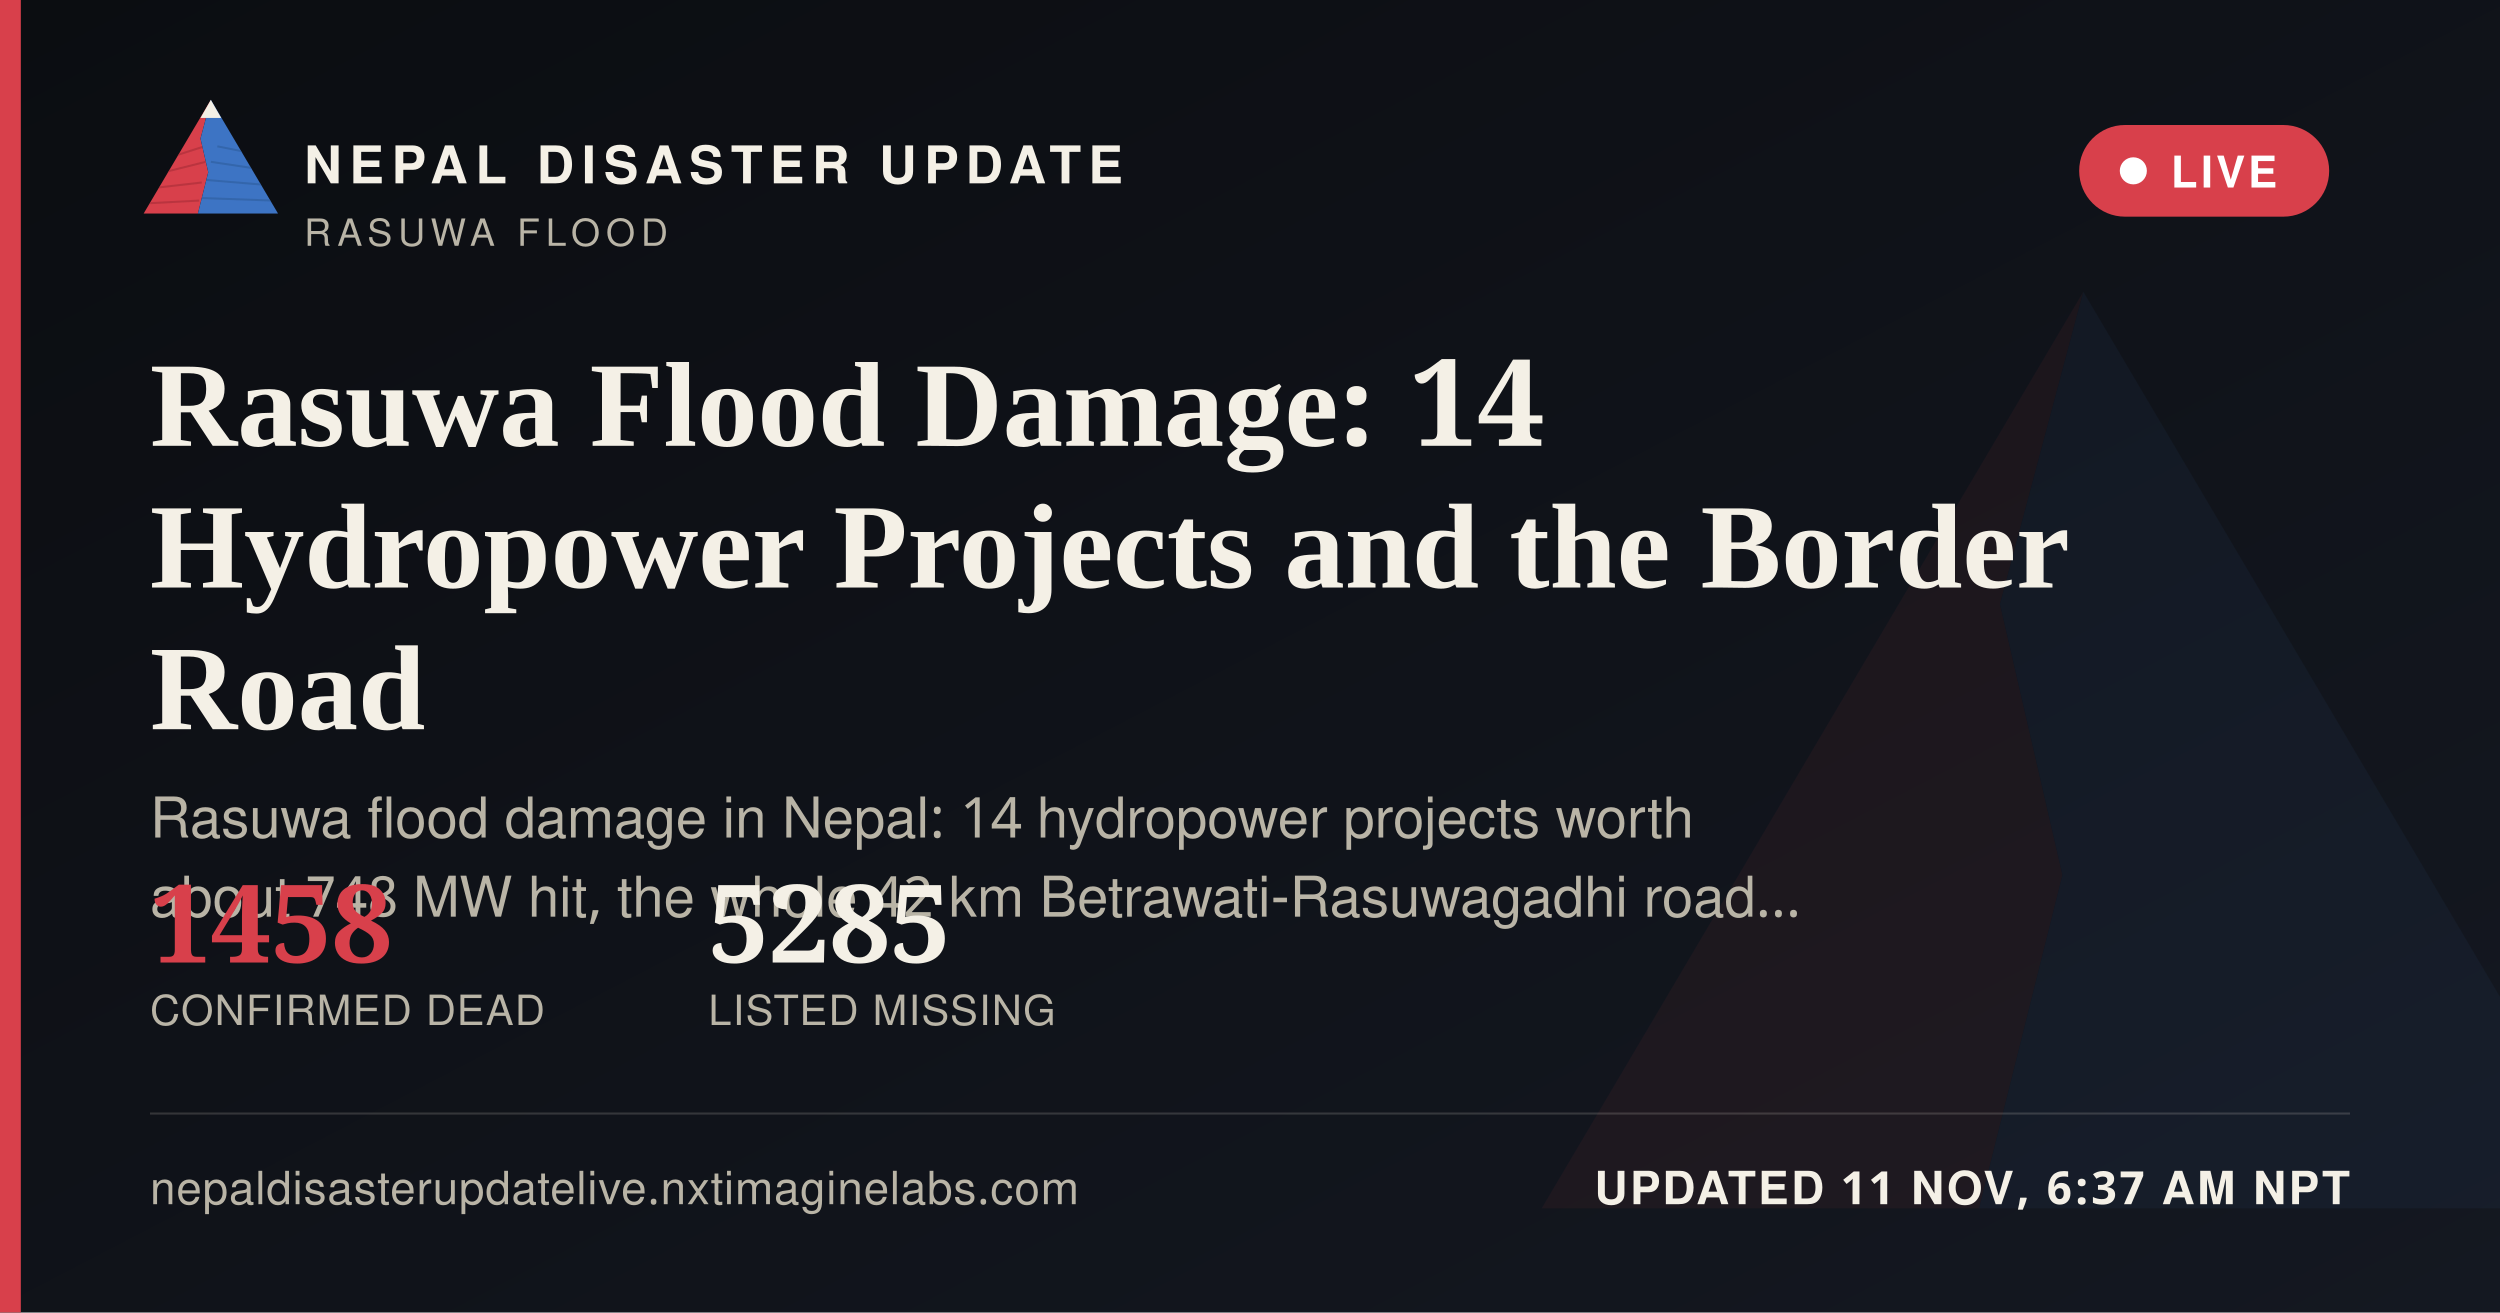
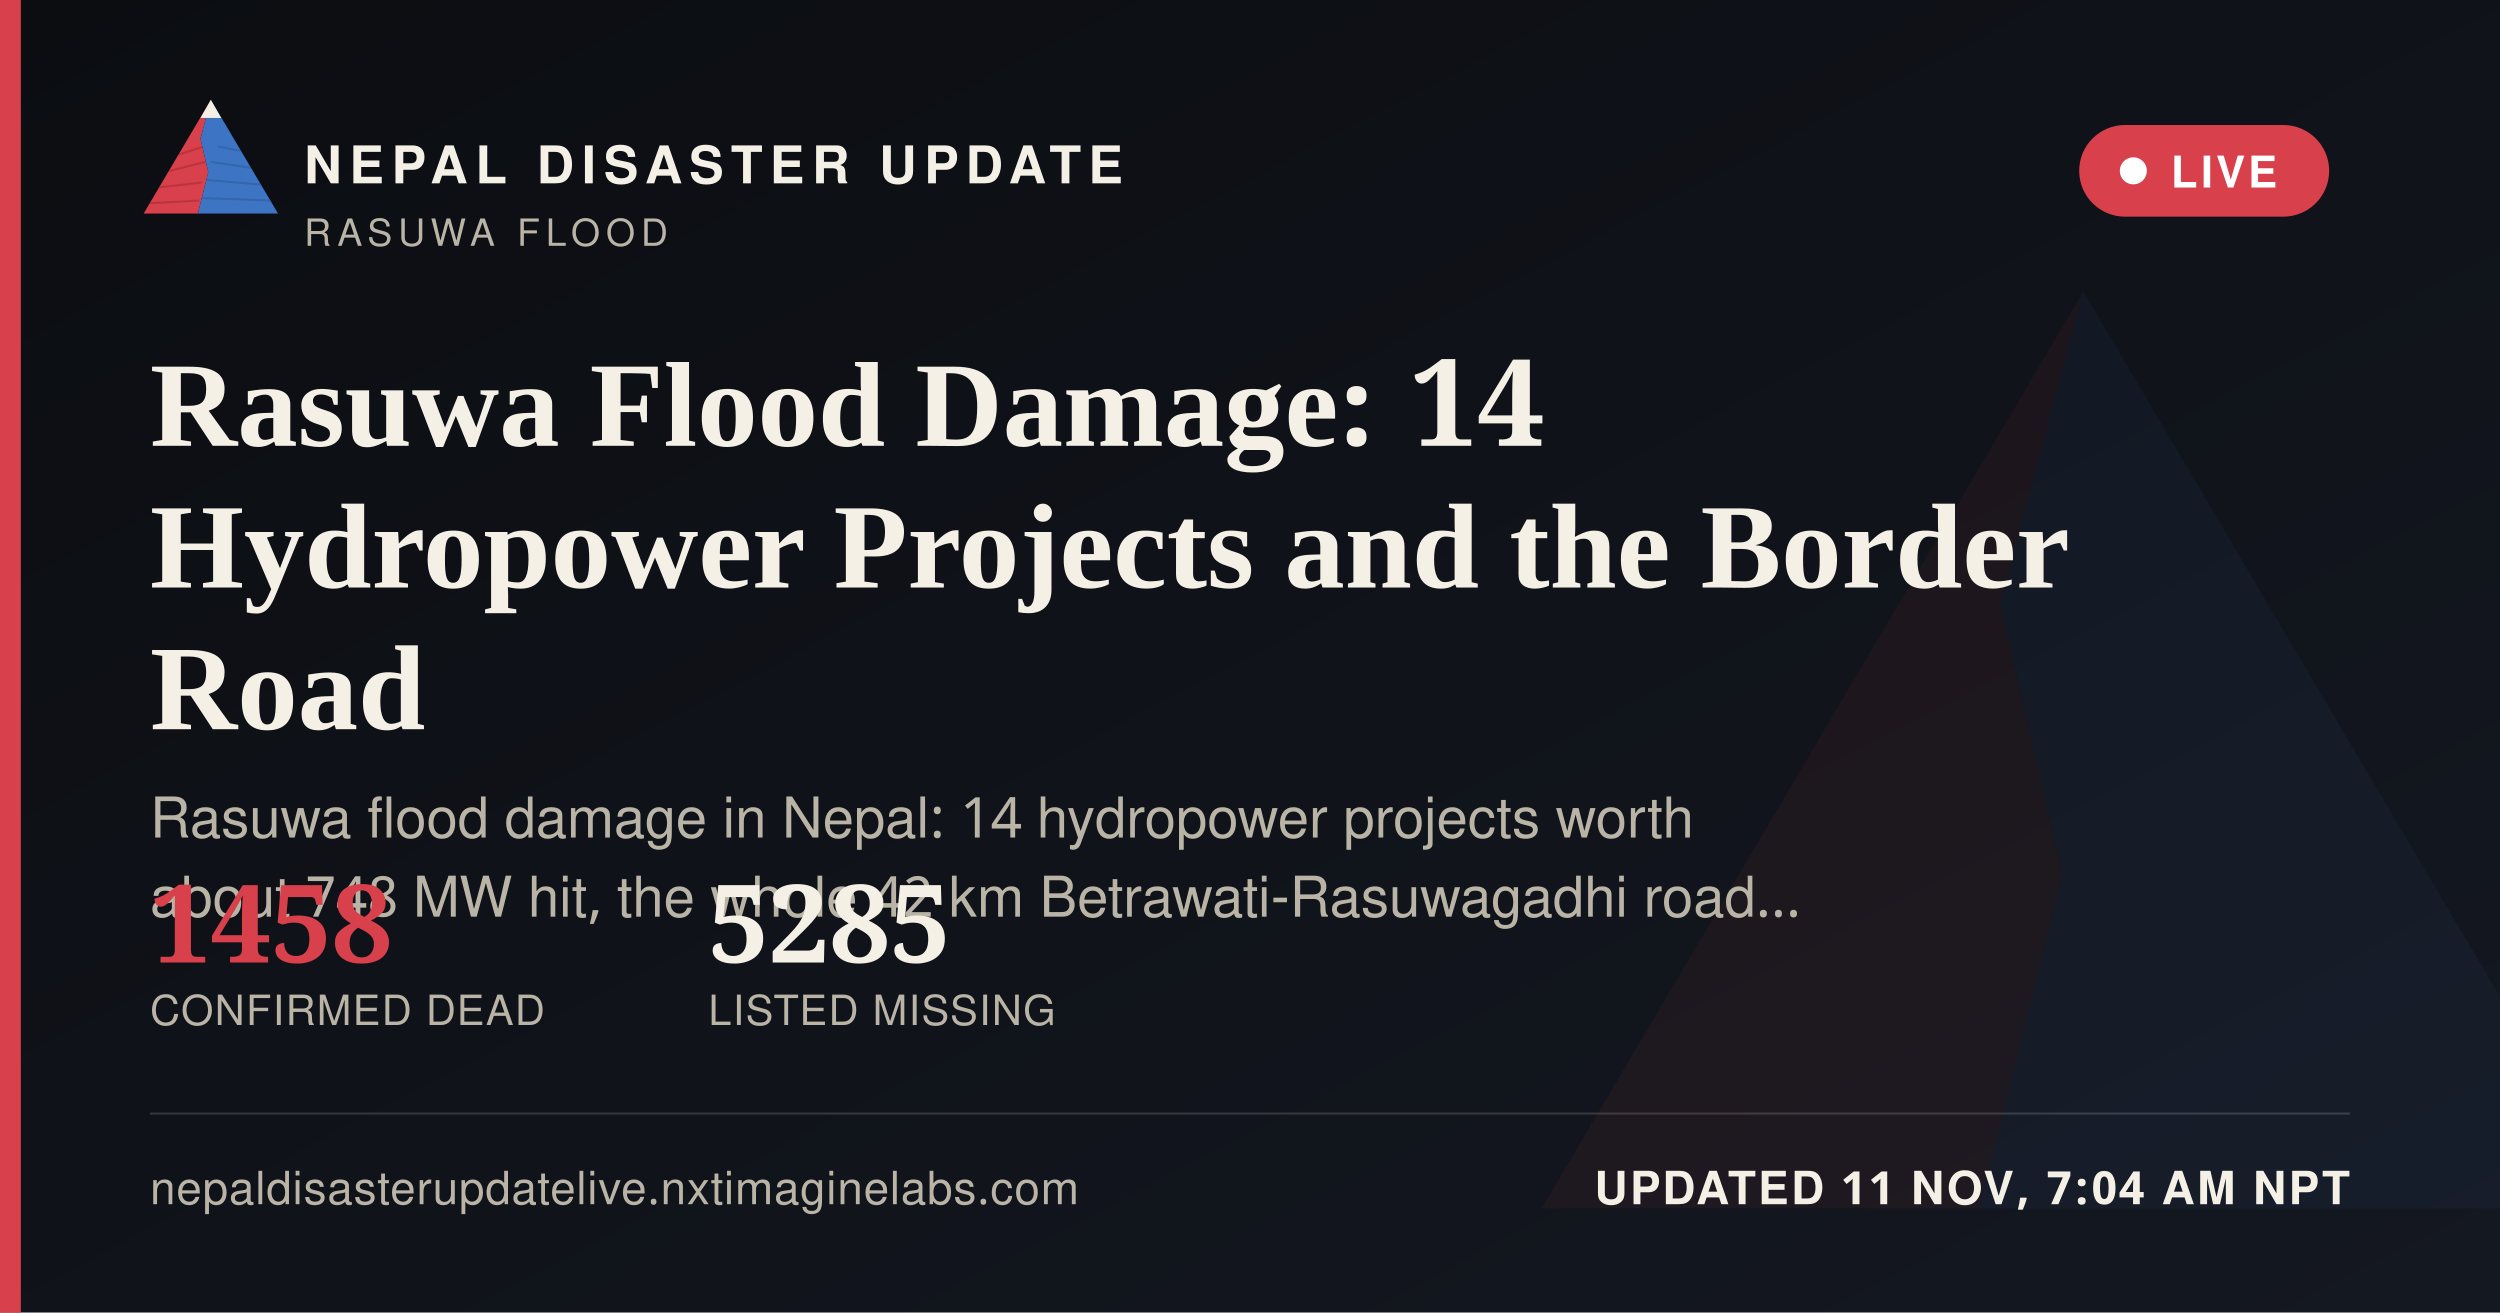
<svg xmlns="http://www.w3.org/2000/svg" width="1200" height="630" viewBox="0 0 1200 630">
  <defs>
    <linearGradient id="ogbg" x1="0" y1="0" x2="1" y2="1">
      <stop offset="0" stop-color="#0B0D11" />
      <stop offset="1" stop-color="#141821" />
    </linearGradient>
  </defs>
  <rect width="1200" height="630" fill="url(#ogbg)" />
  <g transform="translate(700,60) scale(5)" opacity="0.06">
    <polygon points="60,16 52,46 58,72 50,104 8,104" fill="#D8404B" />
    <polygon points="60,16 112,104 50,104 58,72 52,46" fill="#3D74C4" />
  </g>
  <rect x="0" y="0" width="10" height="630" fill="#D8404B" />
  <g transform="translate(64,38) scale(0.62)">
    <g>
      <defs>
        <clipPath id="ogLc">
          <polygon points="60,16 52,46 58,72 50,104 8,104" />
        </clipPath>
        <clipPath id="ogRc">
          <polygon points="60,16 112,104 50,104 58,72 52,46" />
        </clipPath>
      </defs>
      <polygon points="60,16 52,46 58,72 50,104 8,104" fill="#D8404B" />
      <g clip-path="url(#ogLc)" stroke="#A32A34" stroke-width="1.6" fill="none" opacity="0.55">
        <path d="M30,60 L55,52" />
        <path d="M24,72 L56,64" />
        <path d="M18,84 L53,80" />
        <path d="M13,96 L51,94" />
      </g>
      <polygon points="60,16 112,104 50,104 58,72 52,46" fill="#3D74C4" />
      <g clip-path="url(#ogRc)" stroke="#2A5793" stroke-width="1.6" fill="none" opacity="0.5">
        <path d="M65,52 L95,58" />
        <path d="M60,64 L100,70" />
        <path d="M56,78 L104,82" />
        <path d="M52,92 L108,94" />
      </g>
      <polygon points="60,16 52,30 68,30" fill="#F4F0E6" />
    </g>
  </g>
  <text x="146" y="88" font-family="'Public Sans', 'Noto Sans Devanagari', 'Helvetica Neue', Helvetica, Arial, sans-serif" font-size="25" font-weight="800" letter-spacing="3.6" fill="#F4F0E6">NEPAL DISASTER UPDATE</text>
  <text x="146" y="118" font-family="'Public Sans', 'Noto Sans Devanagari', 'Helvetica Neue', Helvetica, Arial, sans-serif" font-size="18" letter-spacing="2.8" fill="#B9B4A6">RASUWA FLOOD</text>
  <g>
    <rect x="998" y="60" width="120" height="44" rx="22" fill="#D8404B" stroke="none" />
    <circle cx="1024" cy="82" r="6.5" fill="#FFFFFF" />
    <text x="1042" y="90" font-family="'Public Sans', 'Noto Sans Devanagari', 'Helvetica Neue', Helvetica, Arial, sans-serif" font-size="21" font-weight="700" letter-spacing="1.6" fill="#FFFFFF">LIVE</text>
  </g>
  <text x="72" y="214" font-family="Newsreader, 'Noto Serif Devanagari', Georgia, 'Times New Roman', serif" font-size="58" font-weight="600" fill="#F4F0E6">Rasuwa Flood Damage: 14</text>
  <text x="72" y="282" font-family="Newsreader, 'Noto Serif Devanagari', Georgia, 'Times New Roman', serif" font-size="58" font-weight="600" fill="#F4F0E6">Hydropower Projects and the Border</text>
  <text x="72" y="350" font-family="Newsreader, 'Noto Serif Devanagari', Georgia, 'Times New Roman', serif" font-size="58" font-weight="600" fill="#F4F0E6">Road</text>
  <text x="72" y="402" font-family="'Public Sans', 'Noto Sans Devanagari', 'Helvetica Neue', Helvetica, Arial, sans-serif" font-size="27" fill="#B9B4A6">Rasuwa flood damage in Nepal: 14 hydropower projects worth</text>
  <text x="72" y="440" font-family="'Public Sans', 'Noto Sans Devanagari', 'Helvetica Neue', Helvetica, Arial, sans-serif" font-size="27" fill="#B9B4A6">about 748 MW hit, the whole 42 km Betrawati-Rasuwagadhi road…</text>
  <g transform="translate(72,462)">
    <text x="0" y="0" font-family="Newsreader, 'Noto Serif Devanagari', Georgia, 'Times New Roman', serif" font-size="52" font-weight="600" fill="#D8404B">1458</text>
    <text x="0" y="30" font-family="'Public Sans', 'Noto Sans Devanagari', 'Helvetica Neue', Helvetica, Arial, sans-serif" font-size="20" letter-spacing="0.6" fill="#B9B4A6">CONFIRMED DEAD</text>
    <text x="268" y="0" font-family="Newsreader, 'Noto Serif Devanagari', Georgia, 'Times New Roman', serif" font-size="52" font-weight="600" fill="#F4F0E6">5285</text>
    <text x="268" y="30" font-family="'Public Sans', 'Noto Sans Devanagari', 'Helvetica Neue', Helvetica, Arial, sans-serif" font-size="20" letter-spacing="0.6" fill="#B9B4A6">LISTED MISSING</text>
  </g>
  <rect x="72" y="534" width="1056" height="1" fill="rgba(244,240,230,0.16)" />
  <text x="72" y="578" font-family="'Public Sans', 'Noto Sans Devanagari', 'Helvetica Neue', Helvetica, Arial, sans-serif" font-size="22" fill="#B9B4A6" letter-spacing="0.4">nepaldisasterupdatelive.nxtimaginelabs.com</text>
-   <text x="1128" y="578" text-anchor="end" font-family="'Public Sans', 'Noto Sans Devanagari', 'Helvetica Neue', Helvetica, Arial, sans-serif" font-size="22" font-weight="700" letter-spacing="1.2" fill="#F4F0E6">UPDATED 11 NOV, 6:37 AM NPT</text>
+   <text x="1128" y="578" text-anchor="end" font-family="'Public Sans', 'Noto Sans Devanagari', 'Helvetica Neue', Helvetica, Arial, sans-serif" font-size="22" font-weight="700" letter-spacing="1.2" fill="#F4F0E6">UPDATED 11 NOV, 7:04 AM NPT</text>
</svg>
